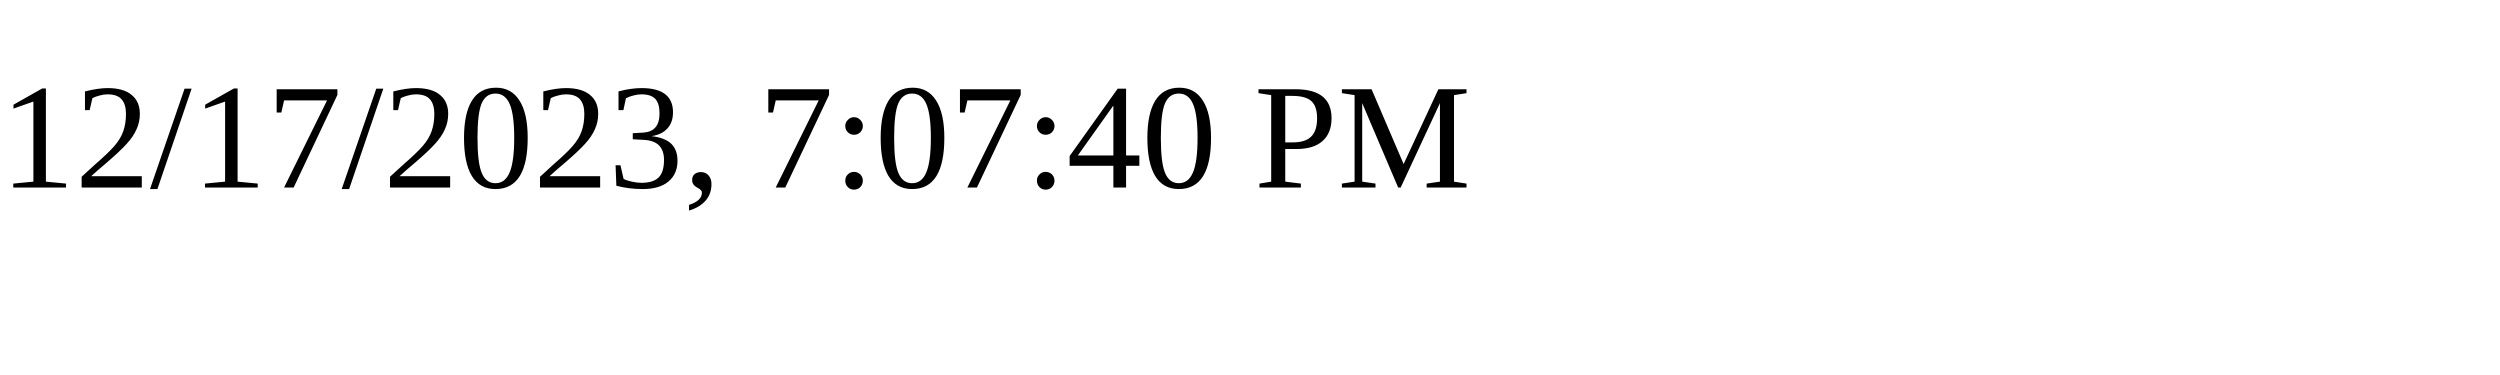
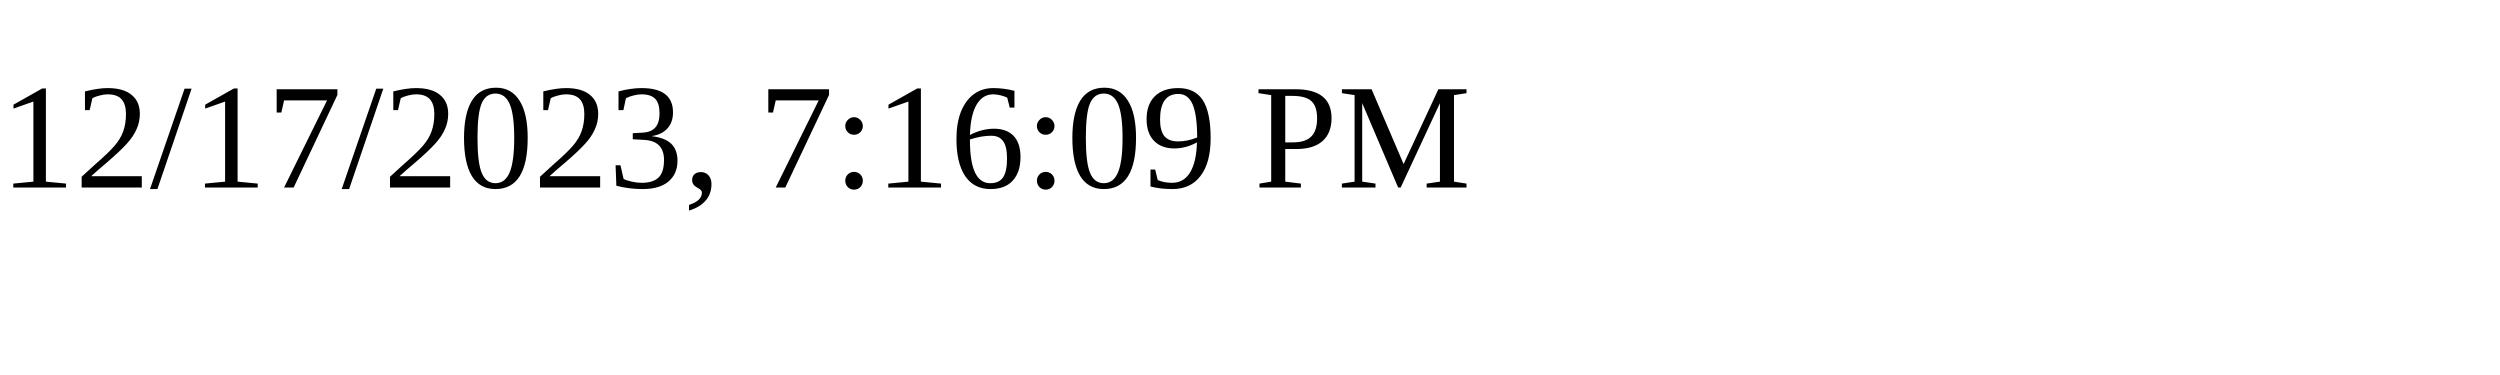
<svg xmlns="http://www.w3.org/2000/svg" height="30" width="200">
-   <text x="0" y="15">12/17/2023, 7:07:40 PM</text>
+   <text x="0" y="15">12/17/2023, 7:16:09 PM</text>
</svg>
